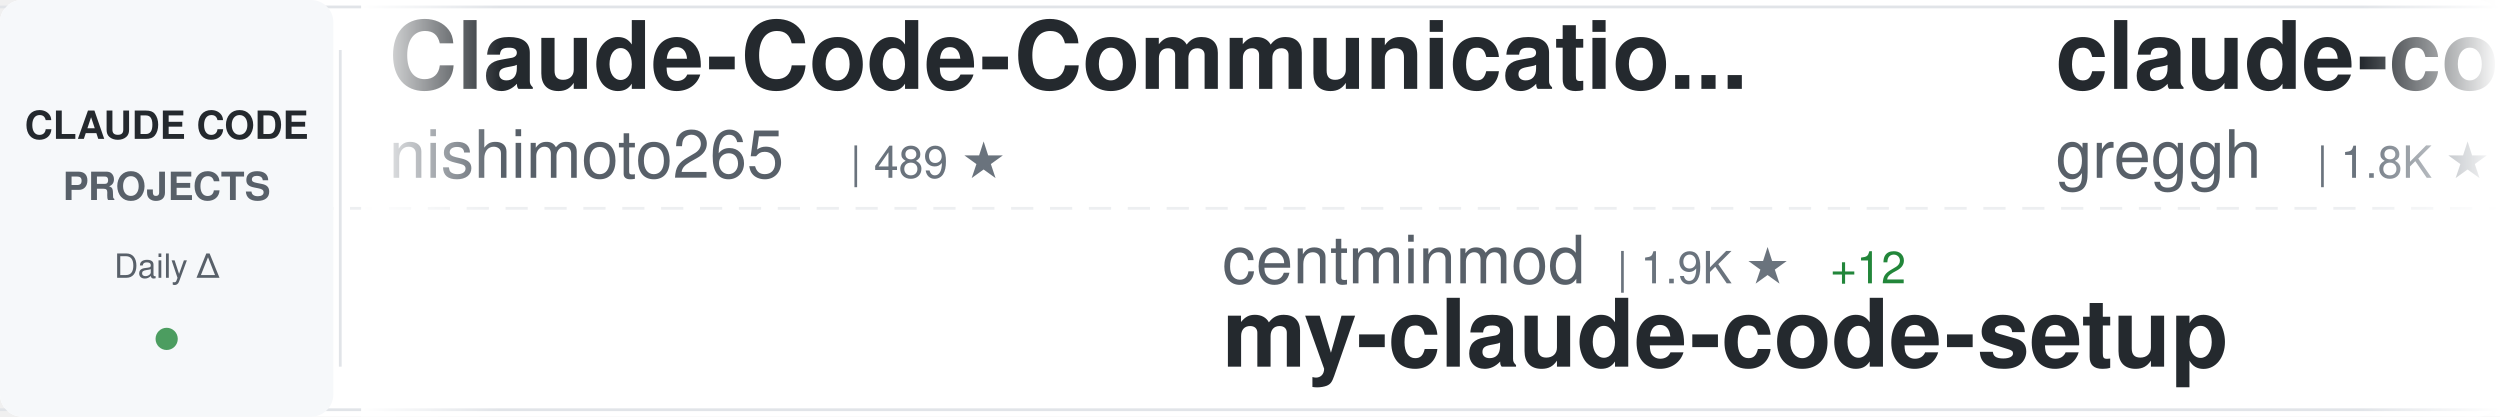
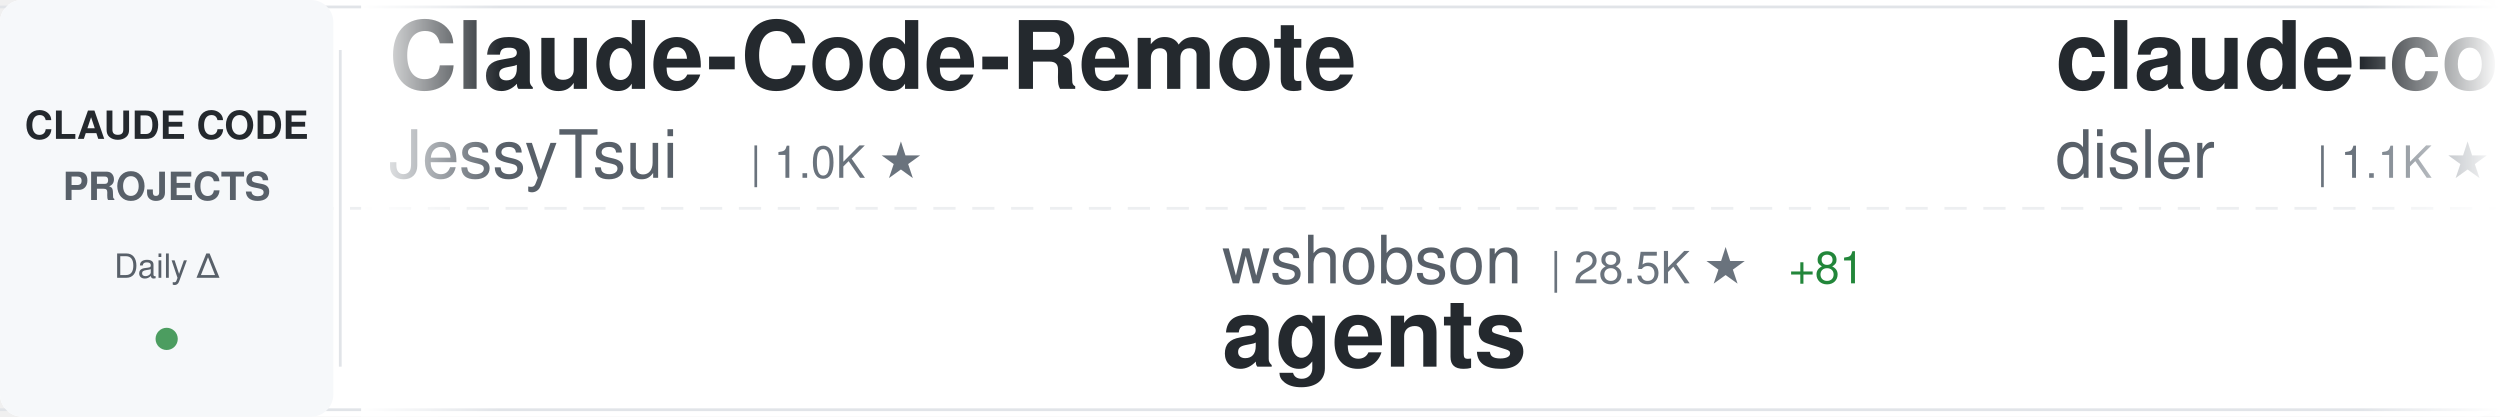
<svg xmlns="http://www.w3.org/2000/svg" width="900" height="150">
  <defs>
    <linearGradient id="awesomeLeftFade" x1="0%" y1="0%" x2="100%" y2="0%">
      <stop offset="0%" style="stop-color:#ffffff;stop-opacity:1" />
      <stop offset="100%" style="stop-color:#ffffff;stop-opacity:0" />
    </linearGradient>
    <linearGradient id="awesomeRightFade" x1="0%" y1="0%" x2="100%" y2="0%">
      <stop offset="0%" style="stop-color:#ffffff;stop-opacity:0" />
      <stop offset="100%" style="stop-color:#ffffff;stop-opacity:1" />
    </linearGradient>
  </defs>
  <rect width="900" height="150" fill="#ffffff" rx="8" />
  <rect x="0" y="2" width="900" height="1" fill="#e1e4e8" />
  <rect x="0" y="147" width="900" height="1" fill="#e1e4e8" />
  <line x1="0" y1="75" x2="900" y2="75" stroke="#e1e4e8" stroke-width="1" stroke-dasharray="8 6" opacity="0.6" />
  <rect x="0" y="0" width="120" height="150" fill="#f6f8fa" rx="8" />
  <text x="60" y="50" font-family="-apple-system, BlinkMacSystemFont, 'Segoe UI', Helvetica, Arial, sans-serif" font-size="14" font-weight="600" fill="#24292e" text-anchor="middle">CLAUDE CODE</text>
  <text x="60" y="72" font-family="-apple-system, BlinkMacSystemFont, 'Segoe UI', Helvetica, Arial, sans-serif" font-size="14" font-weight="600" fill="#586069" text-anchor="middle">PROJECTS</text>
  <text x="60" y="100" font-family="-apple-system, BlinkMacSystemFont, 'Segoe UI', Helvetica, Arial, sans-serif" font-size="12" font-weight="500" fill="#586069" text-anchor="middle">Daily Δ</text>
  <circle cx="60" cy="122" r="4" fill="#22863a" opacity="0.8" />
  <rect x="122" y="18" width="1" height="114" fill="#e1e4e8" />
  <clipPath id="awesomeTickerClip">
    <rect x="130" y="0" width="770" height="150" />
  </clipPath>
  <g clip-path="url(#awesomeTickerClip)">
    <g id="awesomeTickerItems">
      <animateTransform attributeName="transform" attributeType="XML" type="translate" from="0 0" to="-3000 0" dur="54s" repeatCount="indefinite" />
      <g transform="translate(0, 0)">
-         <text x="140" y="32" font-family="-apple-system, BlinkMacSystemFont, 'Segoe UI', Helvetica, Arial, sans-serif" font-size="34" font-weight="600" fill="#24292e">Claude-Code-Communicatio...</text>
-         <text x="140" y="64" font-family="-apple-system, BlinkMacSystemFont, 'Segoe UI', Helvetica, Arial, sans-serif" font-size="24" font-weight="400" fill="#586069">nishimoto265</text>
-         <text x="306" y="64" font-family="-apple-system, BlinkMacSystemFont, 'Segoe UI', Helvetica, Arial, sans-serif" font-size="16" font-weight="500" fill="#6a737d">| 489 ★</text>
+         <text x="140" y="32" font-family="-apple-system, BlinkMacSystemFont, 'Segoe UI', Helvetica, Arial, sans-serif" font-size="34" font-weight="600" fill="#24292e">Claude-Code-Remote</text>
+         <text x="140" y="64" font-family="-apple-system, BlinkMacSystemFont, 'Segoe UI', Helvetica, Arial, sans-serif" font-size="24" font-weight="400" fill="#586069">JessyTsui</text>
+         <text x="270" y="64" font-family="-apple-system, BlinkMacSystemFont, 'Segoe UI', Helvetica, Arial, sans-serif" font-size="16" font-weight="500" fill="#6a737d">| 1.0K ★</text>
      </g>
      <g transform="translate(300, 0)">
-         <text x="140" y="102" font-family="-apple-system, BlinkMacSystemFont, 'Segoe UI', Helvetica, Arial, sans-serif" font-size="24" font-weight="400" fill="#586069">centminmod</text>
-         <text x="282" y="102" font-family="-apple-system, BlinkMacSystemFont, 'Segoe UI', Helvetica, Arial, sans-serif" font-size="16" font-weight="500" fill="#6a737d">| 1.9K ★</text>
-         <text x="359" y="102" font-family="-apple-system, BlinkMacSystemFont, 'Segoe UI', Helvetica, Arial, sans-serif" font-size="16" font-weight="500" fill="#22863a"> +12</text>
-         <text x="140" y="132" font-family="-apple-system, BlinkMacSystemFont, 'Segoe UI', Helvetica, Arial, sans-serif" font-size="34" font-weight="600" fill="#24292e">my-claude-code-setup</text>
+         <text x="140" y="102" font-family="-apple-system, BlinkMacSystemFont, 'Segoe UI', Helvetica, Arial, sans-serif" font-size="24" font-weight="400" fill="#586069">wshobson</text>
+         <text x="258" y="102" font-family="-apple-system, BlinkMacSystemFont, 'Segoe UI', Helvetica, Arial, sans-serif" font-size="16" font-weight="500" fill="#6a737d">| 28.5K ★</text>
+         <text x="344" y="102" font-family="-apple-system, BlinkMacSystemFont, 'Segoe UI', Helvetica, Arial, sans-serif" font-size="16" font-weight="500" fill="#22863a"> +81</text>
+         <text x="140" y="132" font-family="-apple-system, BlinkMacSystemFont, 'Segoe UI', Helvetica, Arial, sans-serif" font-size="34" font-weight="600" fill="#24292e">agents</text>
      </g>
      <g transform="translate(600, 0)">
-         <text x="140" y="32" font-family="-apple-system, BlinkMacSystemFont, 'Segoe UI', Helvetica, Arial, sans-serif" font-size="34" font-weight="600" fill="#24292e">claude-code.nvim</text>
-         <text x="140" y="64" font-family="-apple-system, BlinkMacSystemFont, 'Segoe UI', Helvetica, Arial, sans-serif" font-size="24" font-weight="400" fill="#586069">greggh</text>
-         <text x="234" y="64" font-family="-apple-system, BlinkMacSystemFont, 'Segoe UI', Helvetica, Arial, sans-serif" font-size="16" font-weight="500" fill="#6a737d">| 1.8K ★</text>
-         <text x="311" y="64" font-family="-apple-system, BlinkMacSystemFont, 'Segoe UI', Helvetica, Arial, sans-serif" font-size="16" font-weight="500" fill="#22863a"> +4</text>
+         <text x="140" y="32" font-family="-apple-system, BlinkMacSystemFont, 'Segoe UI', Helvetica, Arial, sans-serif" font-size="34" font-weight="600" fill="#24292e">claude-code-hooks-multi-...</text>
+         <text x="140" y="64" font-family="-apple-system, BlinkMacSystemFont, 'Segoe UI', Helvetica, Arial, sans-serif" font-size="24" font-weight="400" fill="#586069">disler</text>
+         <text x="234" y="64" font-family="-apple-system, BlinkMacSystemFont, 'Segoe UI', Helvetica, Arial, sans-serif" font-size="16" font-weight="500" fill="#6a737d">| 1.1K ★</text>
+         <text x="311" y="64" font-family="-apple-system, BlinkMacSystemFont, 'Segoe UI', Helvetica, Arial, sans-serif" font-size="16" font-weight="500" fill="#22863a"> +18</text>
      </g>
      <g transform="translate(900, 0)">
-         <text x="140" y="102" font-family="-apple-system, BlinkMacSystemFont, 'Segoe UI', Helvetica, Arial, sans-serif" font-size="24" font-weight="400" fill="#586069">bfly123</text>
-         <text x="246" y="102" font-family="-apple-system, BlinkMacSystemFont, 'Segoe UI', Helvetica, Arial, sans-serif" font-size="16" font-weight="500" fill="#6a737d">| 1.1K ★</text>
-         <text x="323" y="102" font-family="-apple-system, BlinkMacSystemFont, 'Segoe UI', Helvetica, Arial, sans-serif" font-size="16" font-weight="500" fill="#22863a"> +13</text>
-         <text x="140" y="132" font-family="-apple-system, BlinkMacSystemFont, 'Segoe UI', Helvetica, Arial, sans-serif" font-size="34" font-weight="600" fill="#24292e">claude_code_bridge</text>
+         <text x="140" y="102" font-family="-apple-system, BlinkMacSystemFont, 'Segoe UI', Helvetica, Arial, sans-serif" font-size="24" font-weight="400" fill="#586069">qwibitai</text>
+         <text x="258" y="102" font-family="-apple-system, BlinkMacSystemFont, 'Segoe UI', Helvetica, Arial, sans-serif" font-size="16" font-weight="500" fill="#6a737d">| 7.6K ★</text>
+         <text x="335" y="102" font-family="-apple-system, BlinkMacSystemFont, 'Segoe UI', Helvetica, Arial, sans-serif" font-size="16" font-weight="500" fill="#22863a"> +435</text>
+         <text x="140" y="132" font-family="-apple-system, BlinkMacSystemFont, 'Segoe UI', Helvetica, Arial, sans-serif" font-size="34" font-weight="600" fill="#24292e">nanoclaw</text>
      </g>
      <g transform="translate(1200, 0)">
-         <text x="140" y="32" font-family="-apple-system, BlinkMacSystemFont, 'Segoe UI', Helvetica, Arial, sans-serif" font-size="34" font-weight="600" fill="#24292e">claude-code-config</text>
-         <text x="140" y="64" font-family="-apple-system, BlinkMacSystemFont, 'Segoe UI', Helvetica, Arial, sans-serif" font-size="24" font-weight="400" fill="#586069">jarrodwatts</text>
-         <text x="294" y="64" font-family="-apple-system, BlinkMacSystemFont, 'Segoe UI', Helvetica, Arial, sans-serif" font-size="16" font-weight="500" fill="#6a737d">| 926 ★</text>
-         <text x="362" y="64" font-family="-apple-system, BlinkMacSystemFont, 'Segoe UI', Helvetica, Arial, sans-serif" font-size="16" font-weight="500" fill="#22863a"> +2</text>
+         <text x="140" y="32" font-family="-apple-system, BlinkMacSystemFont, 'Segoe UI', Helvetica, Arial, sans-serif" font-size="34" font-weight="600" fill="#24292e">claude-code-best-practic...</text>
+         <text x="140" y="64" font-family="-apple-system, BlinkMacSystemFont, 'Segoe UI', Helvetica, Arial, sans-serif" font-size="24" font-weight="400" fill="#586069">shanraisshan</text>
+         <text x="306" y="64" font-family="-apple-system, BlinkMacSystemFont, 'Segoe UI', Helvetica, Arial, sans-serif" font-size="16" font-weight="500" fill="#6a737d">| 2.5K ★</text>
+         <text x="383" y="64" font-family="-apple-system, BlinkMacSystemFont, 'Segoe UI', Helvetica, Arial, sans-serif" font-size="16" font-weight="500" fill="#22863a"> +121</text>
      </g>
      <g transform="translate(1500, 0)">
-         <text x="140" y="102" font-family="-apple-system, BlinkMacSystemFont, 'Segoe UI', Helvetica, Arial, sans-serif" font-size="24" font-weight="400" fill="#586069">laravel</text>
-         <text x="246" y="102" font-family="-apple-system, BlinkMacSystemFont, 'Segoe UI', Helvetica, Arial, sans-serif" font-size="16" font-weight="500" fill="#6a737d">| 490 ★</text>
-         <text x="314" y="102" font-family="-apple-system, BlinkMacSystemFont, 'Segoe UI', Helvetica, Arial, sans-serif" font-size="16" font-weight="500" fill="#22863a"> +1</text>
-         <text x="140" y="132" font-family="-apple-system, BlinkMacSystemFont, 'Segoe UI', Helvetica, Arial, sans-serif" font-size="34" font-weight="600" fill="#24292e">claude-code</text>
+         <text x="140" y="102" font-family="-apple-system, BlinkMacSystemFont, 'Segoe UI', Helvetica, Arial, sans-serif" font-size="24" font-weight="400" fill="#586069">Cranot</text>
+         <text x="234" y="102" font-family="-apple-system, BlinkMacSystemFont, 'Segoe UI', Helvetica, Arial, sans-serif" font-size="16" font-weight="500" fill="#6a737d">| 2.4K ★</text>
+         <text x="311" y="102" font-family="-apple-system, BlinkMacSystemFont, 'Segoe UI', Helvetica, Arial, sans-serif" font-size="16" font-weight="500" fill="#22863a"> +10</text>
+         <text x="140" y="132" font-family="-apple-system, BlinkMacSystemFont, 'Segoe UI', Helvetica, Arial, sans-serif" font-size="34" font-weight="600" fill="#24292e">claude-code-guide</text>
      </g>
      <g transform="translate(1800, 0)">
-         <text x="140" y="32" font-family="-apple-system, BlinkMacSystemFont, 'Segoe UI', Helvetica, Arial, sans-serif" font-size="34" font-weight="600" fill="#24292e">learn-claude-code</text>
-         <text x="140" y="64" font-family="-apple-system, BlinkMacSystemFont, 'Segoe UI', Helvetica, Arial, sans-serif" font-size="24" font-weight="400" fill="#586069">shareAI-lab</text>
-         <text x="294" y="64" font-family="-apple-system, BlinkMacSystemFont, 'Segoe UI', Helvetica, Arial, sans-serif" font-size="16" font-weight="500" fill="#6a737d">| 16.9K ★</text>
-         <text x="380" y="64" font-family="-apple-system, BlinkMacSystemFont, 'Segoe UI', Helvetica, Arial, sans-serif" font-size="16" font-weight="500" fill="#22863a"> +54</text>
+         <text x="140" y="32" font-family="-apple-system, BlinkMacSystemFont, 'Segoe UI', Helvetica, Arial, sans-serif" font-size="34" font-weight="600" fill="#24292e">obsidian-skills</text>
+         <text x="140" y="64" font-family="-apple-system, BlinkMacSystemFont, 'Segoe UI', Helvetica, Arial, sans-serif" font-size="24" font-weight="400" fill="#586069">kepano</text>
+         <text x="234" y="64" font-family="-apple-system, BlinkMacSystemFont, 'Segoe UI', Helvetica, Arial, sans-serif" font-size="16" font-weight="500" fill="#6a737d">| 9.7K ★</text>
+         <text x="311" y="64" font-family="-apple-system, BlinkMacSystemFont, 'Segoe UI', Helvetica, Arial, sans-serif" font-size="16" font-weight="500" fill="#22863a"> +76</text>
      </g>
      <g transform="translate(2100, 0)">
-         <text x="140" y="102" font-family="-apple-system, BlinkMacSystemFont, 'Segoe UI', Helvetica, Arial, sans-serif" font-size="24" font-weight="400" fill="#586069">lst97</text>
-         <text x="222" y="102" font-family="-apple-system, BlinkMacSystemFont, 'Segoe UI', Helvetica, Arial, sans-serif" font-size="16" font-weight="500" fill="#6a737d">| 1.4K ★</text>
-         <text x="299" y="102" font-family="-apple-system, BlinkMacSystemFont, 'Segoe UI', Helvetica, Arial, sans-serif" font-size="16" font-weight="500" fill="#22863a"> +3</text>
-         <text x="140" y="132" font-family="-apple-system, BlinkMacSystemFont, 'Segoe UI', Helvetica, Arial, sans-serif" font-size="34" font-weight="600" fill="#24292e">claude-code-sub-agents</text>
+         <text x="140" y="102" font-family="-apple-system, BlinkMacSystemFont, 'Segoe UI', Helvetica, Arial, sans-serif" font-size="24" font-weight="400" fill="#586069">21st-dev</text>
+         <text x="258" y="102" font-family="-apple-system, BlinkMacSystemFont, 'Segoe UI', Helvetica, Arial, sans-serif" font-size="16" font-weight="500" fill="#6a737d">| 4.9K ★</text>
+         <text x="335" y="102" font-family="-apple-system, BlinkMacSystemFont, 'Segoe UI', Helvetica, Arial, sans-serif" font-size="16" font-weight="500" fill="#22863a"> +21</text>
+         <text x="140" y="132" font-family="-apple-system, BlinkMacSystemFont, 'Segoe UI', Helvetica, Arial, sans-serif" font-size="34" font-weight="600" fill="#24292e">1code</text>
      </g>
      <g transform="translate(2400, 0)">
-         <text x="140" y="32" font-family="-apple-system, BlinkMacSystemFont, 'Segoe UI', Helvetica, Arial, sans-serif" font-size="34" font-weight="600" fill="#24292e">Claude-Code</text>
-         <text x="140" y="64" font-family="-apple-system, BlinkMacSystemFont, 'Segoe UI', Helvetica, Arial, sans-serif" font-size="24" font-weight="400" fill="#586069">lyconear</text>
-         <text x="258" y="64" font-family="-apple-system, BlinkMacSystemFont, 'Segoe UI', Helvetica, Arial, sans-serif" font-size="16" font-weight="500" fill="#6a737d">| 4 ★</text>
+         <text x="140" y="32" font-family="-apple-system, BlinkMacSystemFont, 'Segoe UI', Helvetica, Arial, sans-serif" font-size="34" font-weight="600" fill="#24292e">claude-code-security-rev...</text>
+         <text x="140" y="64" font-family="-apple-system, BlinkMacSystemFont, 'Segoe UI', Helvetica, Arial, sans-serif" font-size="24" font-weight="400" fill="#586069">anthropics</text>
+         <text x="282" y="64" font-family="-apple-system, BlinkMacSystemFont, 'Segoe UI', Helvetica, Arial, sans-serif" font-size="16" font-weight="500" fill="#6a737d">| 3.0K ★</text>
+         <text x="359" y="64" font-family="-apple-system, BlinkMacSystemFont, 'Segoe UI', Helvetica, Arial, sans-serif" font-size="16" font-weight="500" fill="#22863a"> +5</text>
      </g>
      <g transform="translate(2700, 0)">
-         <text x="140" y="102" font-family="-apple-system, BlinkMacSystemFont, 'Segoe UI', Helvetica, Arial, sans-serif" font-size="24" font-weight="400" fill="#586069">anthropics</text>
-         <text x="282" y="102" font-family="-apple-system, BlinkMacSystemFont, 'Segoe UI', Helvetica, Arial, sans-serif" font-size="16" font-weight="500" fill="#6a737d">| 1.4K ★</text>
-         <text x="359" y="102" font-family="-apple-system, BlinkMacSystemFont, 'Segoe UI', Helvetica, Arial, sans-serif" font-size="16" font-weight="500" fill="#22863a"> +4</text>
-         <text x="140" y="132" font-family="-apple-system, BlinkMacSystemFont, 'Segoe UI', Helvetica, Arial, sans-serif" font-size="34" font-weight="600" fill="#24292e">claude-agent-sdk-demos</text>
+         <text x="140" y="102" font-family="-apple-system, BlinkMacSystemFont, 'Segoe UI', Helvetica, Arial, sans-serif" font-size="24" font-weight="400" fill="#586069">upstash</text>
+         <text x="246" y="102" font-family="-apple-system, BlinkMacSystemFont, 'Segoe UI', Helvetica, Arial, sans-serif" font-size="16" font-weight="500" fill="#6a737d">| 45.6K ★</text>
+         <text x="332" y="102" font-family="-apple-system, BlinkMacSystemFont, 'Segoe UI', Helvetica, Arial, sans-serif" font-size="16" font-weight="500" fill="#22863a"> +120</text>
+         <text x="140" y="132" font-family="-apple-system, BlinkMacSystemFont, 'Segoe UI', Helvetica, Arial, sans-serif" font-size="34" font-weight="600" fill="#24292e">context7</text>
      </g>
      <g transform="translate(3000, 0)">
-         <text x="140" y="32" font-family="-apple-system, BlinkMacSystemFont, 'Segoe UI', Helvetica, Arial, sans-serif" font-size="34" font-weight="600" fill="#24292e">Claude-Code-Communicatio...</text>
-         <text x="140" y="64" font-family="-apple-system, BlinkMacSystemFont, 'Segoe UI', Helvetica, Arial, sans-serif" font-size="24" font-weight="400" fill="#586069">nishimoto265</text>
-         <text x="306" y="64" font-family="-apple-system, BlinkMacSystemFont, 'Segoe UI', Helvetica, Arial, sans-serif" font-size="16" font-weight="500" fill="#6a737d">| 489 ★</text>
+         <text x="140" y="32" font-family="-apple-system, BlinkMacSystemFont, 'Segoe UI', Helvetica, Arial, sans-serif" font-size="34" font-weight="600" fill="#24292e">Claude-Code-Remote</text>
+         <text x="140" y="64" font-family="-apple-system, BlinkMacSystemFont, 'Segoe UI', Helvetica, Arial, sans-serif" font-size="24" font-weight="400" fill="#586069">JessyTsui</text>
+         <text x="270" y="64" font-family="-apple-system, BlinkMacSystemFont, 'Segoe UI', Helvetica, Arial, sans-serif" font-size="16" font-weight="500" fill="#6a737d">| 1.0K ★</text>
      </g>
      <g transform="translate(3300, 0)">
-         <text x="140" y="102" font-family="-apple-system, BlinkMacSystemFont, 'Segoe UI', Helvetica, Arial, sans-serif" font-size="24" font-weight="400" fill="#586069">centminmod</text>
-         <text x="282" y="102" font-family="-apple-system, BlinkMacSystemFont, 'Segoe UI', Helvetica, Arial, sans-serif" font-size="16" font-weight="500" fill="#6a737d">| 1.9K ★</text>
-         <text x="359" y="102" font-family="-apple-system, BlinkMacSystemFont, 'Segoe UI', Helvetica, Arial, sans-serif" font-size="16" font-weight="500" fill="#22863a"> +12</text>
-         <text x="140" y="132" font-family="-apple-system, BlinkMacSystemFont, 'Segoe UI', Helvetica, Arial, sans-serif" font-size="34" font-weight="600" fill="#24292e">my-claude-code-setup</text>
+         <text x="140" y="102" font-family="-apple-system, BlinkMacSystemFont, 'Segoe UI', Helvetica, Arial, sans-serif" font-size="24" font-weight="400" fill="#586069">wshobson</text>
+         <text x="258" y="102" font-family="-apple-system, BlinkMacSystemFont, 'Segoe UI', Helvetica, Arial, sans-serif" font-size="16" font-weight="500" fill="#6a737d">| 28.5K ★</text>
+         <text x="344" y="102" font-family="-apple-system, BlinkMacSystemFont, 'Segoe UI', Helvetica, Arial, sans-serif" font-size="16" font-weight="500" fill="#22863a"> +81</text>
+         <text x="140" y="132" font-family="-apple-system, BlinkMacSystemFont, 'Segoe UI', Helvetica, Arial, sans-serif" font-size="34" font-weight="600" fill="#24292e">agents</text>
      </g>
      <g transform="translate(3600, 0)">
-         <text x="140" y="32" font-family="-apple-system, BlinkMacSystemFont, 'Segoe UI', Helvetica, Arial, sans-serif" font-size="34" font-weight="600" fill="#24292e">claude-code.nvim</text>
-         <text x="140" y="64" font-family="-apple-system, BlinkMacSystemFont, 'Segoe UI', Helvetica, Arial, sans-serif" font-size="24" font-weight="400" fill="#586069">greggh</text>
-         <text x="234" y="64" font-family="-apple-system, BlinkMacSystemFont, 'Segoe UI', Helvetica, Arial, sans-serif" font-size="16" font-weight="500" fill="#6a737d">| 1.8K ★</text>
-         <text x="311" y="64" font-family="-apple-system, BlinkMacSystemFont, 'Segoe UI', Helvetica, Arial, sans-serif" font-size="16" font-weight="500" fill="#22863a"> +4</text>
+         <text x="140" y="32" font-family="-apple-system, BlinkMacSystemFont, 'Segoe UI', Helvetica, Arial, sans-serif" font-size="34" font-weight="600" fill="#24292e">claude-code-hooks-multi-...</text>
+         <text x="140" y="64" font-family="-apple-system, BlinkMacSystemFont, 'Segoe UI', Helvetica, Arial, sans-serif" font-size="24" font-weight="400" fill="#586069">disler</text>
+         <text x="234" y="64" font-family="-apple-system, BlinkMacSystemFont, 'Segoe UI', Helvetica, Arial, sans-serif" font-size="16" font-weight="500" fill="#6a737d">| 1.1K ★</text>
+         <text x="311" y="64" font-family="-apple-system, BlinkMacSystemFont, 'Segoe UI', Helvetica, Arial, sans-serif" font-size="16" font-weight="500" fill="#22863a"> +18</text>
      </g>
      <g transform="translate(3900, 0)">
-         <text x="140" y="102" font-family="-apple-system, BlinkMacSystemFont, 'Segoe UI', Helvetica, Arial, sans-serif" font-size="24" font-weight="400" fill="#586069">bfly123</text>
-         <text x="246" y="102" font-family="-apple-system, BlinkMacSystemFont, 'Segoe UI', Helvetica, Arial, sans-serif" font-size="16" font-weight="500" fill="#6a737d">| 1.1K ★</text>
-         <text x="323" y="102" font-family="-apple-system, BlinkMacSystemFont, 'Segoe UI', Helvetica, Arial, sans-serif" font-size="16" font-weight="500" fill="#22863a"> +13</text>
-         <text x="140" y="132" font-family="-apple-system, BlinkMacSystemFont, 'Segoe UI', Helvetica, Arial, sans-serif" font-size="34" font-weight="600" fill="#24292e">claude_code_bridge</text>
+         <text x="140" y="102" font-family="-apple-system, BlinkMacSystemFont, 'Segoe UI', Helvetica, Arial, sans-serif" font-size="24" font-weight="400" fill="#586069">qwibitai</text>
+         <text x="258" y="102" font-family="-apple-system, BlinkMacSystemFont, 'Segoe UI', Helvetica, Arial, sans-serif" font-size="16" font-weight="500" fill="#6a737d">| 7.6K ★</text>
+         <text x="335" y="102" font-family="-apple-system, BlinkMacSystemFont, 'Segoe UI', Helvetica, Arial, sans-serif" font-size="16" font-weight="500" fill="#22863a"> +435</text>
+         <text x="140" y="132" font-family="-apple-system, BlinkMacSystemFont, 'Segoe UI', Helvetica, Arial, sans-serif" font-size="34" font-weight="600" fill="#24292e">nanoclaw</text>
      </g>
    </g>
  </g>
  <rect x="130" y="0" width="50" height="150" fill="url(#awesomeLeftFade)" />
  <rect x="850" y="0" width="50" height="150" fill="url(#awesomeRightFade)" />
</svg>
